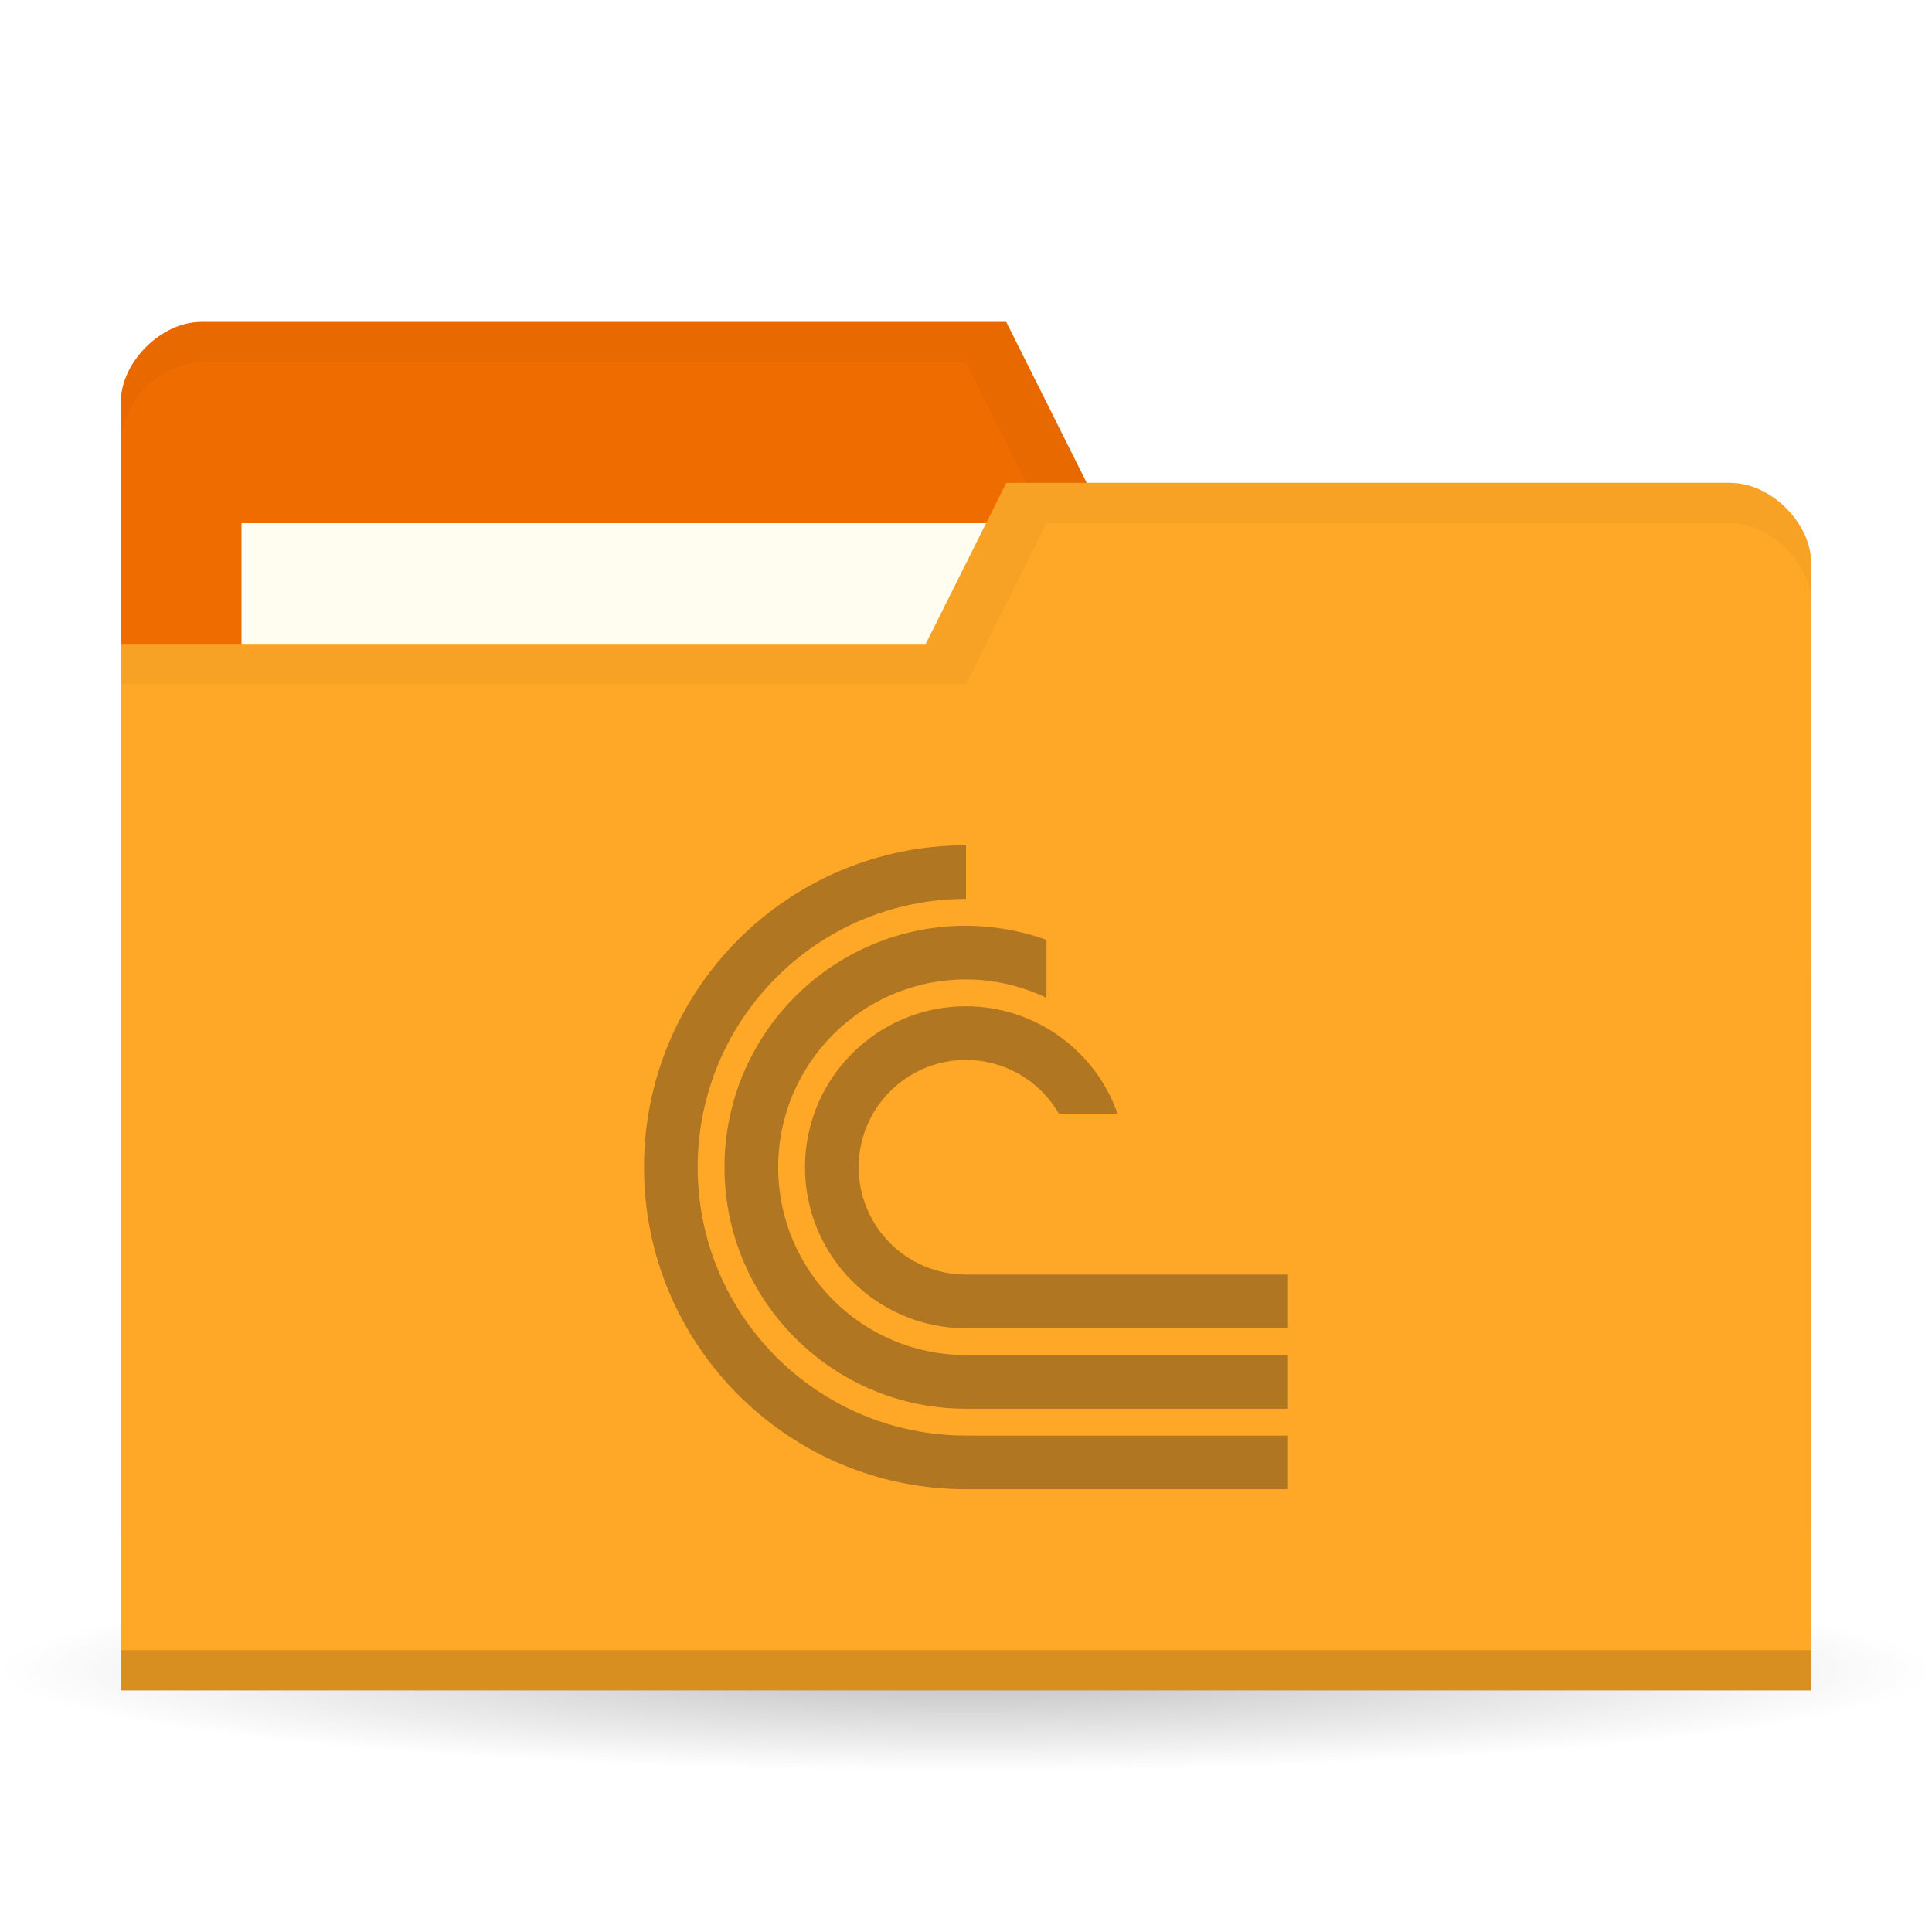
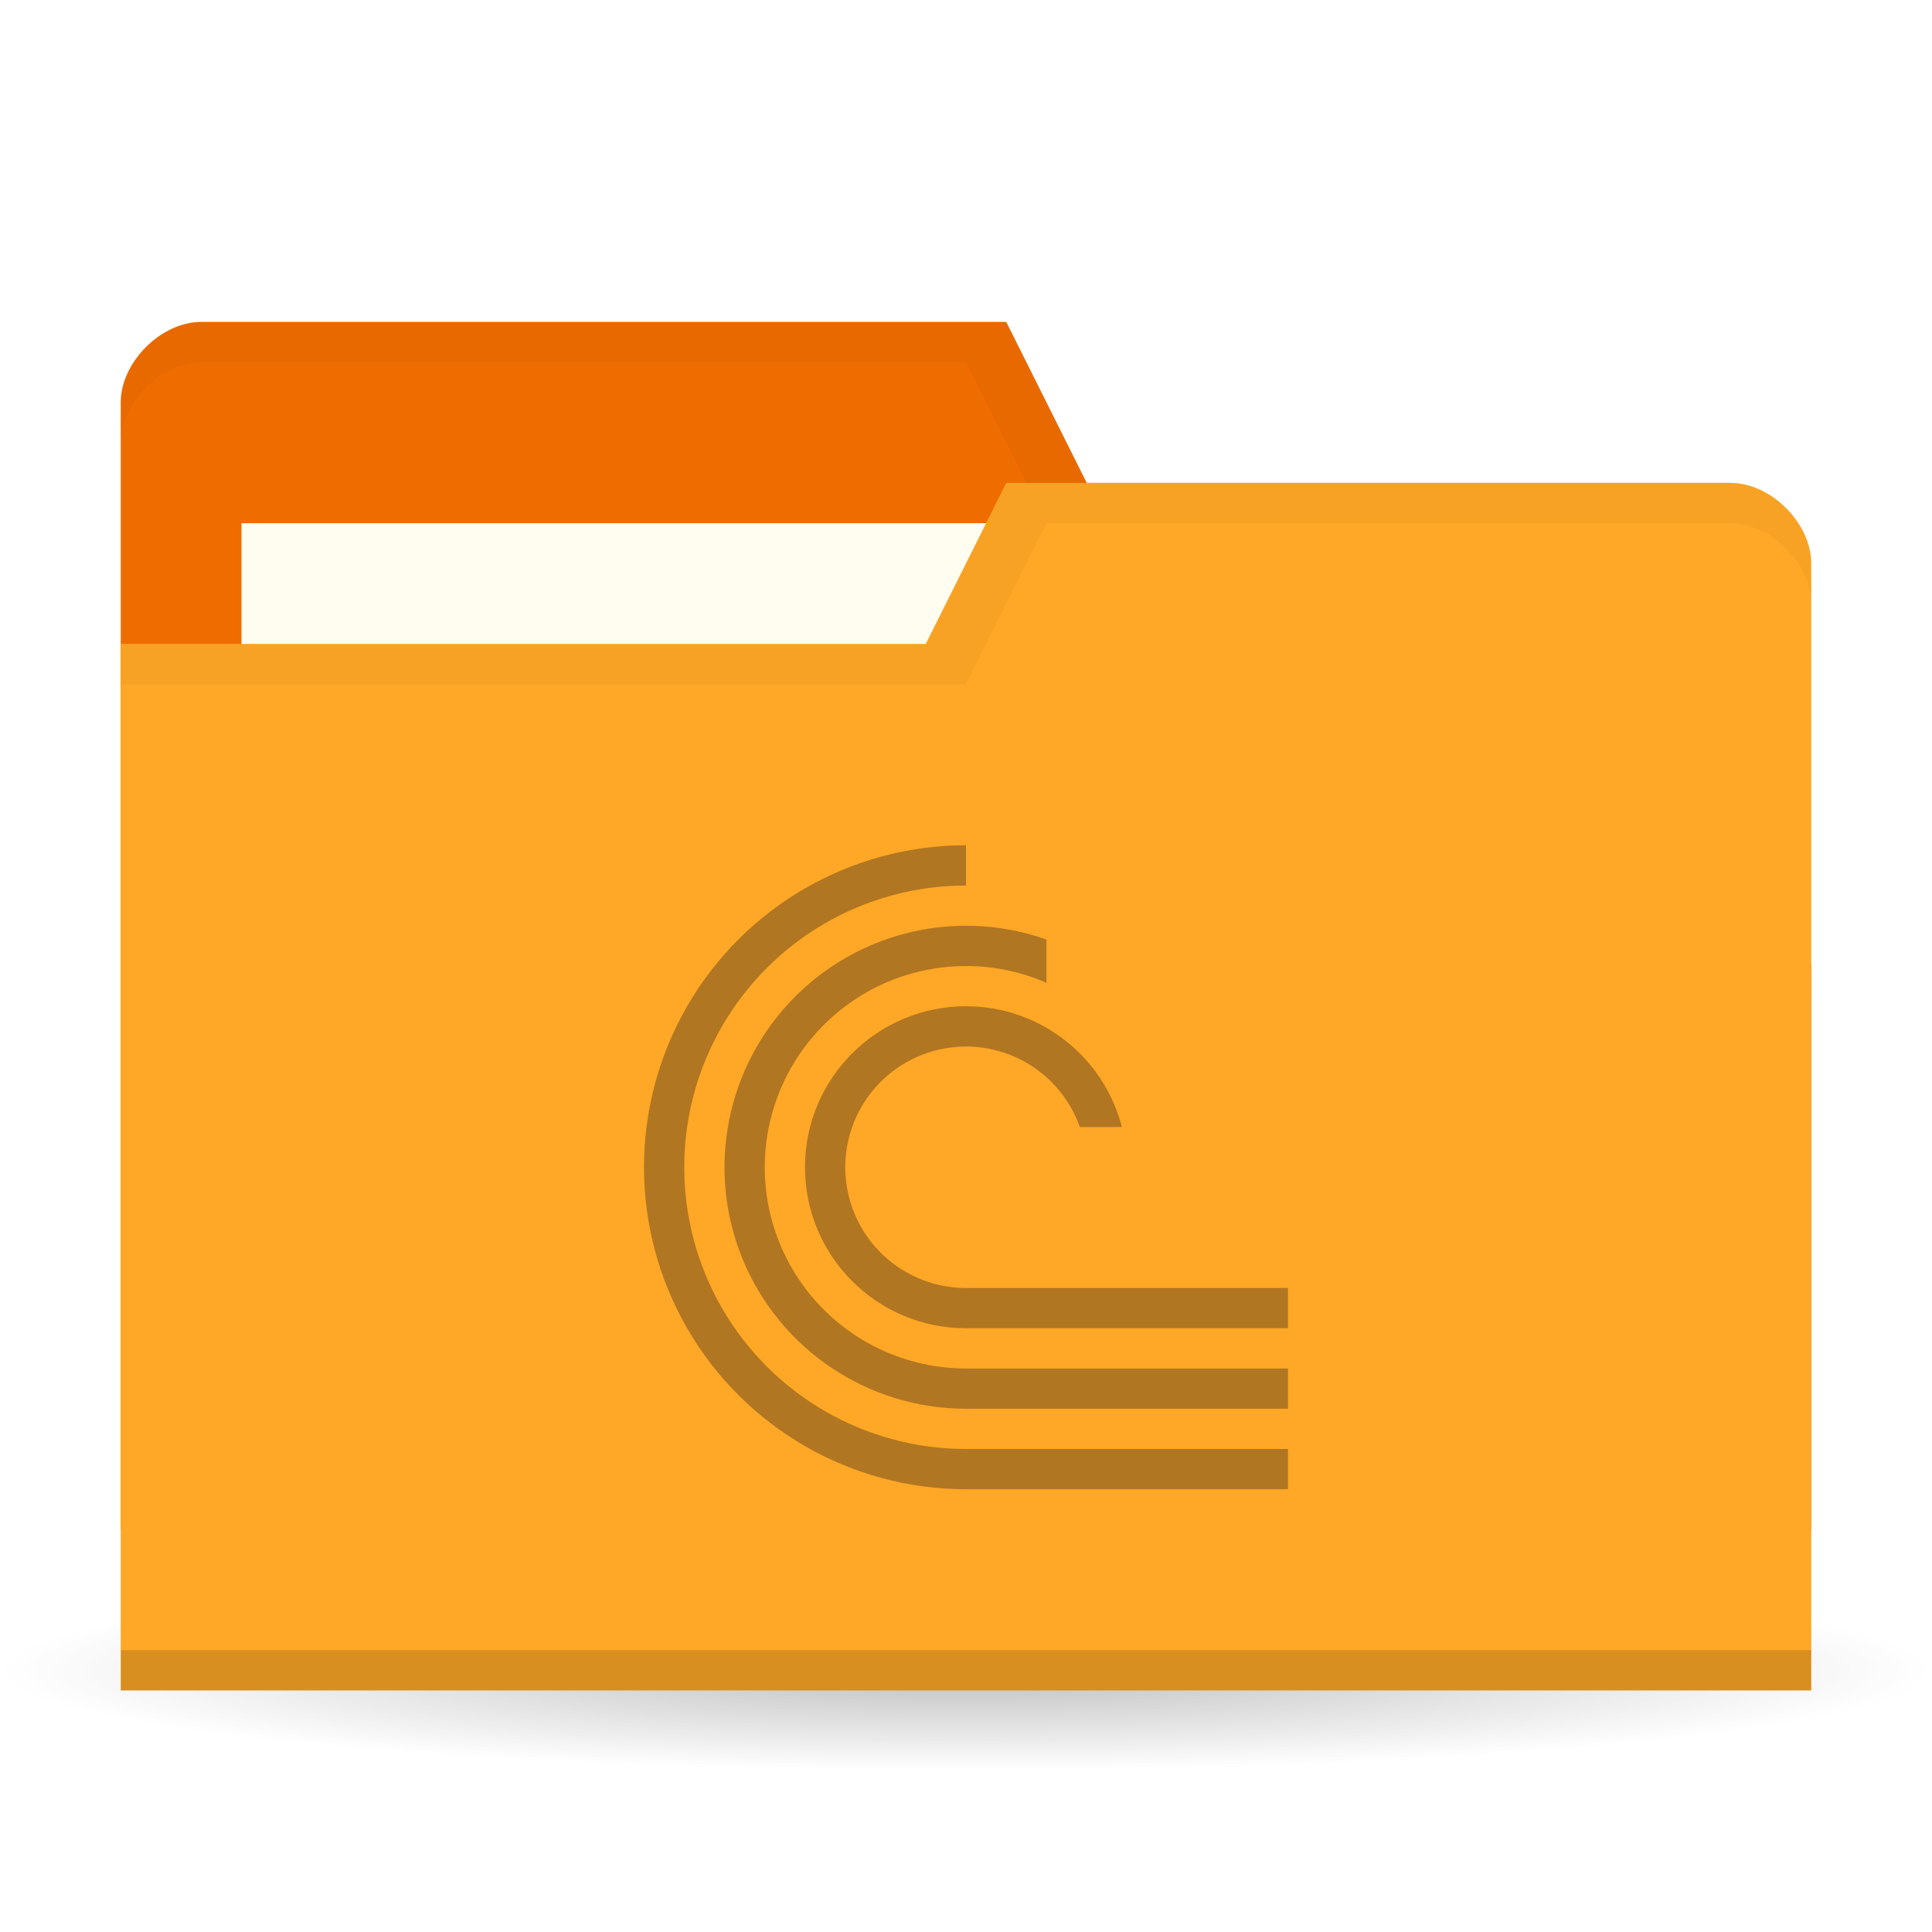
<svg xmlns="http://www.w3.org/2000/svg" version="1.1" viewBox="0 0 48 48">
  <defs>
    <radialGradient id="radialGradient3850" cx="24.08" cy="41.38" r="21.08" gradientTransform="matrix(1 0 0 .1130763 0 36.7037)" gradientUnits="userSpaceOnUse">
      <stop style="stop-opacity:.392" offset="0" />
      <stop style="stop-opacity:0" offset="1" />
    </radialGradient>
-     <clipPath id="clipPath1078">
-       <rect x="20" y="27" width="24" height="24" style="fill-rule:evenodd;fill:#00f;stroke-width:.952" />
+     <clipPath id="clipPath2523">
+       <path d="m10 1v3h1v1h1v2h-2v2h6v-8z" style="display:none;fill-rule:evenodd;fill:#00f;stroke-width:1" />
+       <path class="powerclip" d="m-5-5h26v26h-26zm15 6v3h1v1h1v2h-2v2h6v-8z" style="fill-rule:evenodd;fill:#00f;stroke-width:1" />
    </clipPath>
  </defs>
  <path transform="matrix(1.138754,0,0,1.049028,-3.416261,-1.912073)" d="m45.15 41.38a21.08 2.383 0 1 1-42.15 0 21.08 2.383 0 1 1 42.15 0z" style="fill:url(#radialGradient3850);opacity:.65" />
  <g transform="translate(0,-1004.362)">
    <path d="m3 1014.36v28h42v-14l-2-12h-16l-2-4h-20c-1 0-2 1-2 2z" style="fill:#ef6c00" />
    <rect x="6" y="1017.36" width="21" height="8" style="fill:#fffdf0" />
    <path transform="translate(0,1004.362)" d="m5 8c-1 0-2 1-2 2v1c0-1 1-2 2-2h19l2 4h17l2 12v-1l-2-12h-16l-2-4z" style="opacity:.03" />
    <path d="m45 1018.36v28h-42v-26h20l2-4h18c1 0 2 1 2 2z" style="fill:#ffa726" />
    <path d="m3 1045.36v1h42v-1z" style="opacity:.15" />
    <path transform="translate(0,1004.362)" d="m25 12-2 4h-20v1h21l2-4h17c1 0 2 1 2 2v-1c0-1-1-2-2-2z" style="opacity:.03" />
-     <path transform="matrix(.6666667 0 0 .6666667 2.666667 1007.362)" d="m32 27a12 12 0 0 0-12 12 12 12 0 0 0 12 12h25v-2h-25a10 10 0 0 1-10-10 10 10 0 0 1 10-10zm0 3c-4.971 0-9 4.029-9 9s4.029 9 9 9h25v-2h-25c-3.866 0-7-3.134-7-7s3.134-7 7-7c1.038 0.003 2.063 0.237 3 0.686v-2.16c-0.963-0.344-1.977-0.522-3-0.525zm0 3a6 6 0 0 0-6 6 6 6 0 0 0 6 6h25v-2h-25a4 4 0 0 1-4-4 4 4 0 0 1 4-4 4 4 0 0 1 3.459 2h2.189a6 6 0 0 0-5.648-4z" clip-path="url(#clipPath1078)" style="fill:#b17621" />
+     <path transform="translate(15.99977,1025.362)" d="m 8,0 a 8,8 0 0 0 -6.928,4 8,8 0 0 0 0,8 A 8,8 0 0 0 8,16 h 8 V 15 H 8 a 7,7 0 0 1 -6.062,-3.5 7,7 0 0 1 0,-7 A 7,7 0 0 1 8,1 Z M 8.146,2.002 A 6,6 0 0 0 3.758,3.758 6,6 0 0 0 2.457,10.297 6,6 0 0 0 8,14 h 8 V 13 H 8 A 5,5 0 0 1 3.381,9.914 5,5 0 0 1 4.465,4.465 5,5 0 0 1 9.914,3.381 5,5 0 0 1 13,8 h 1 A 6,6 0 0 0 10.297,2.457 6,6 0 0 0 8.146,2.002 Z M 8,4 a 4,4 0 0 0 -4,4 4,4 0 0 0 4,4 h 8 V 11 H 8 A 3,3 0 0 1 5.229,9.148 3,3 0 0 1 5.879,5.879 3,3 0 0 1 9.148,5.229 3,3 0 0 1 11,8 h 1 A 4,4 0 0 0 8,4 Z" clip-path="url(#clipPath2523)" style="fill:#b17621;stop-color:#000000;stroke-width:3.78" />
  </g>
</svg>
